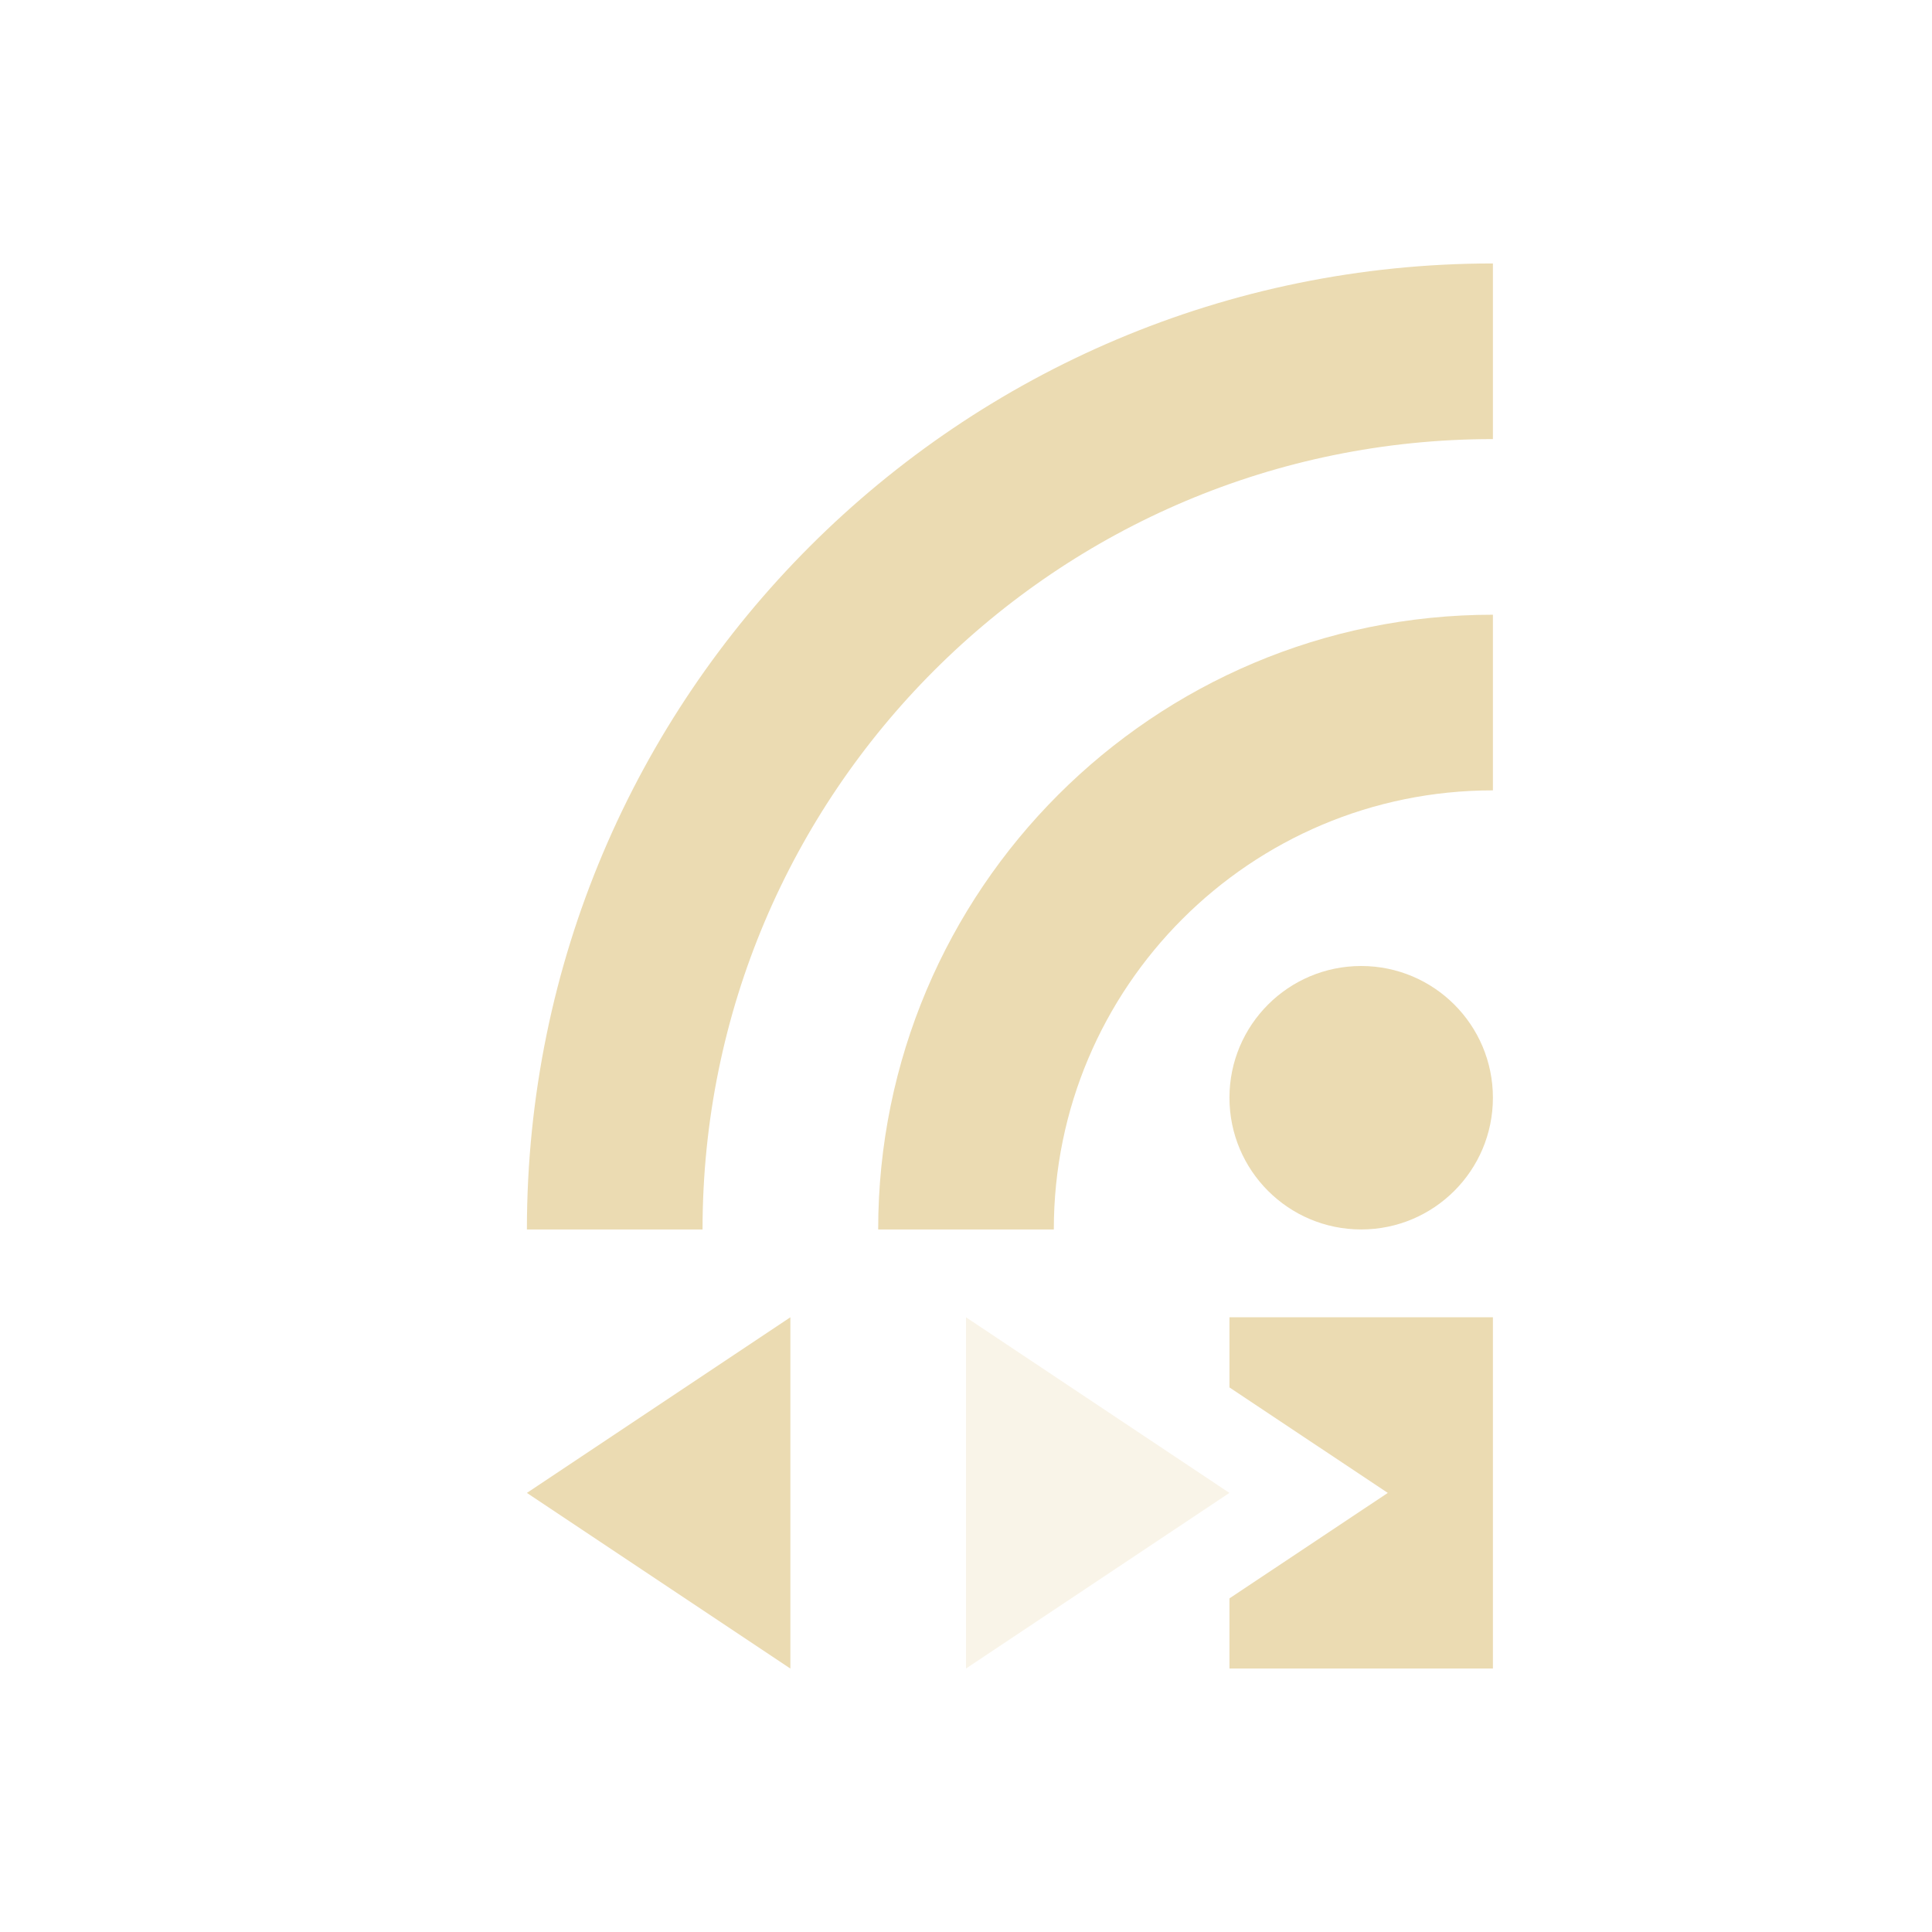
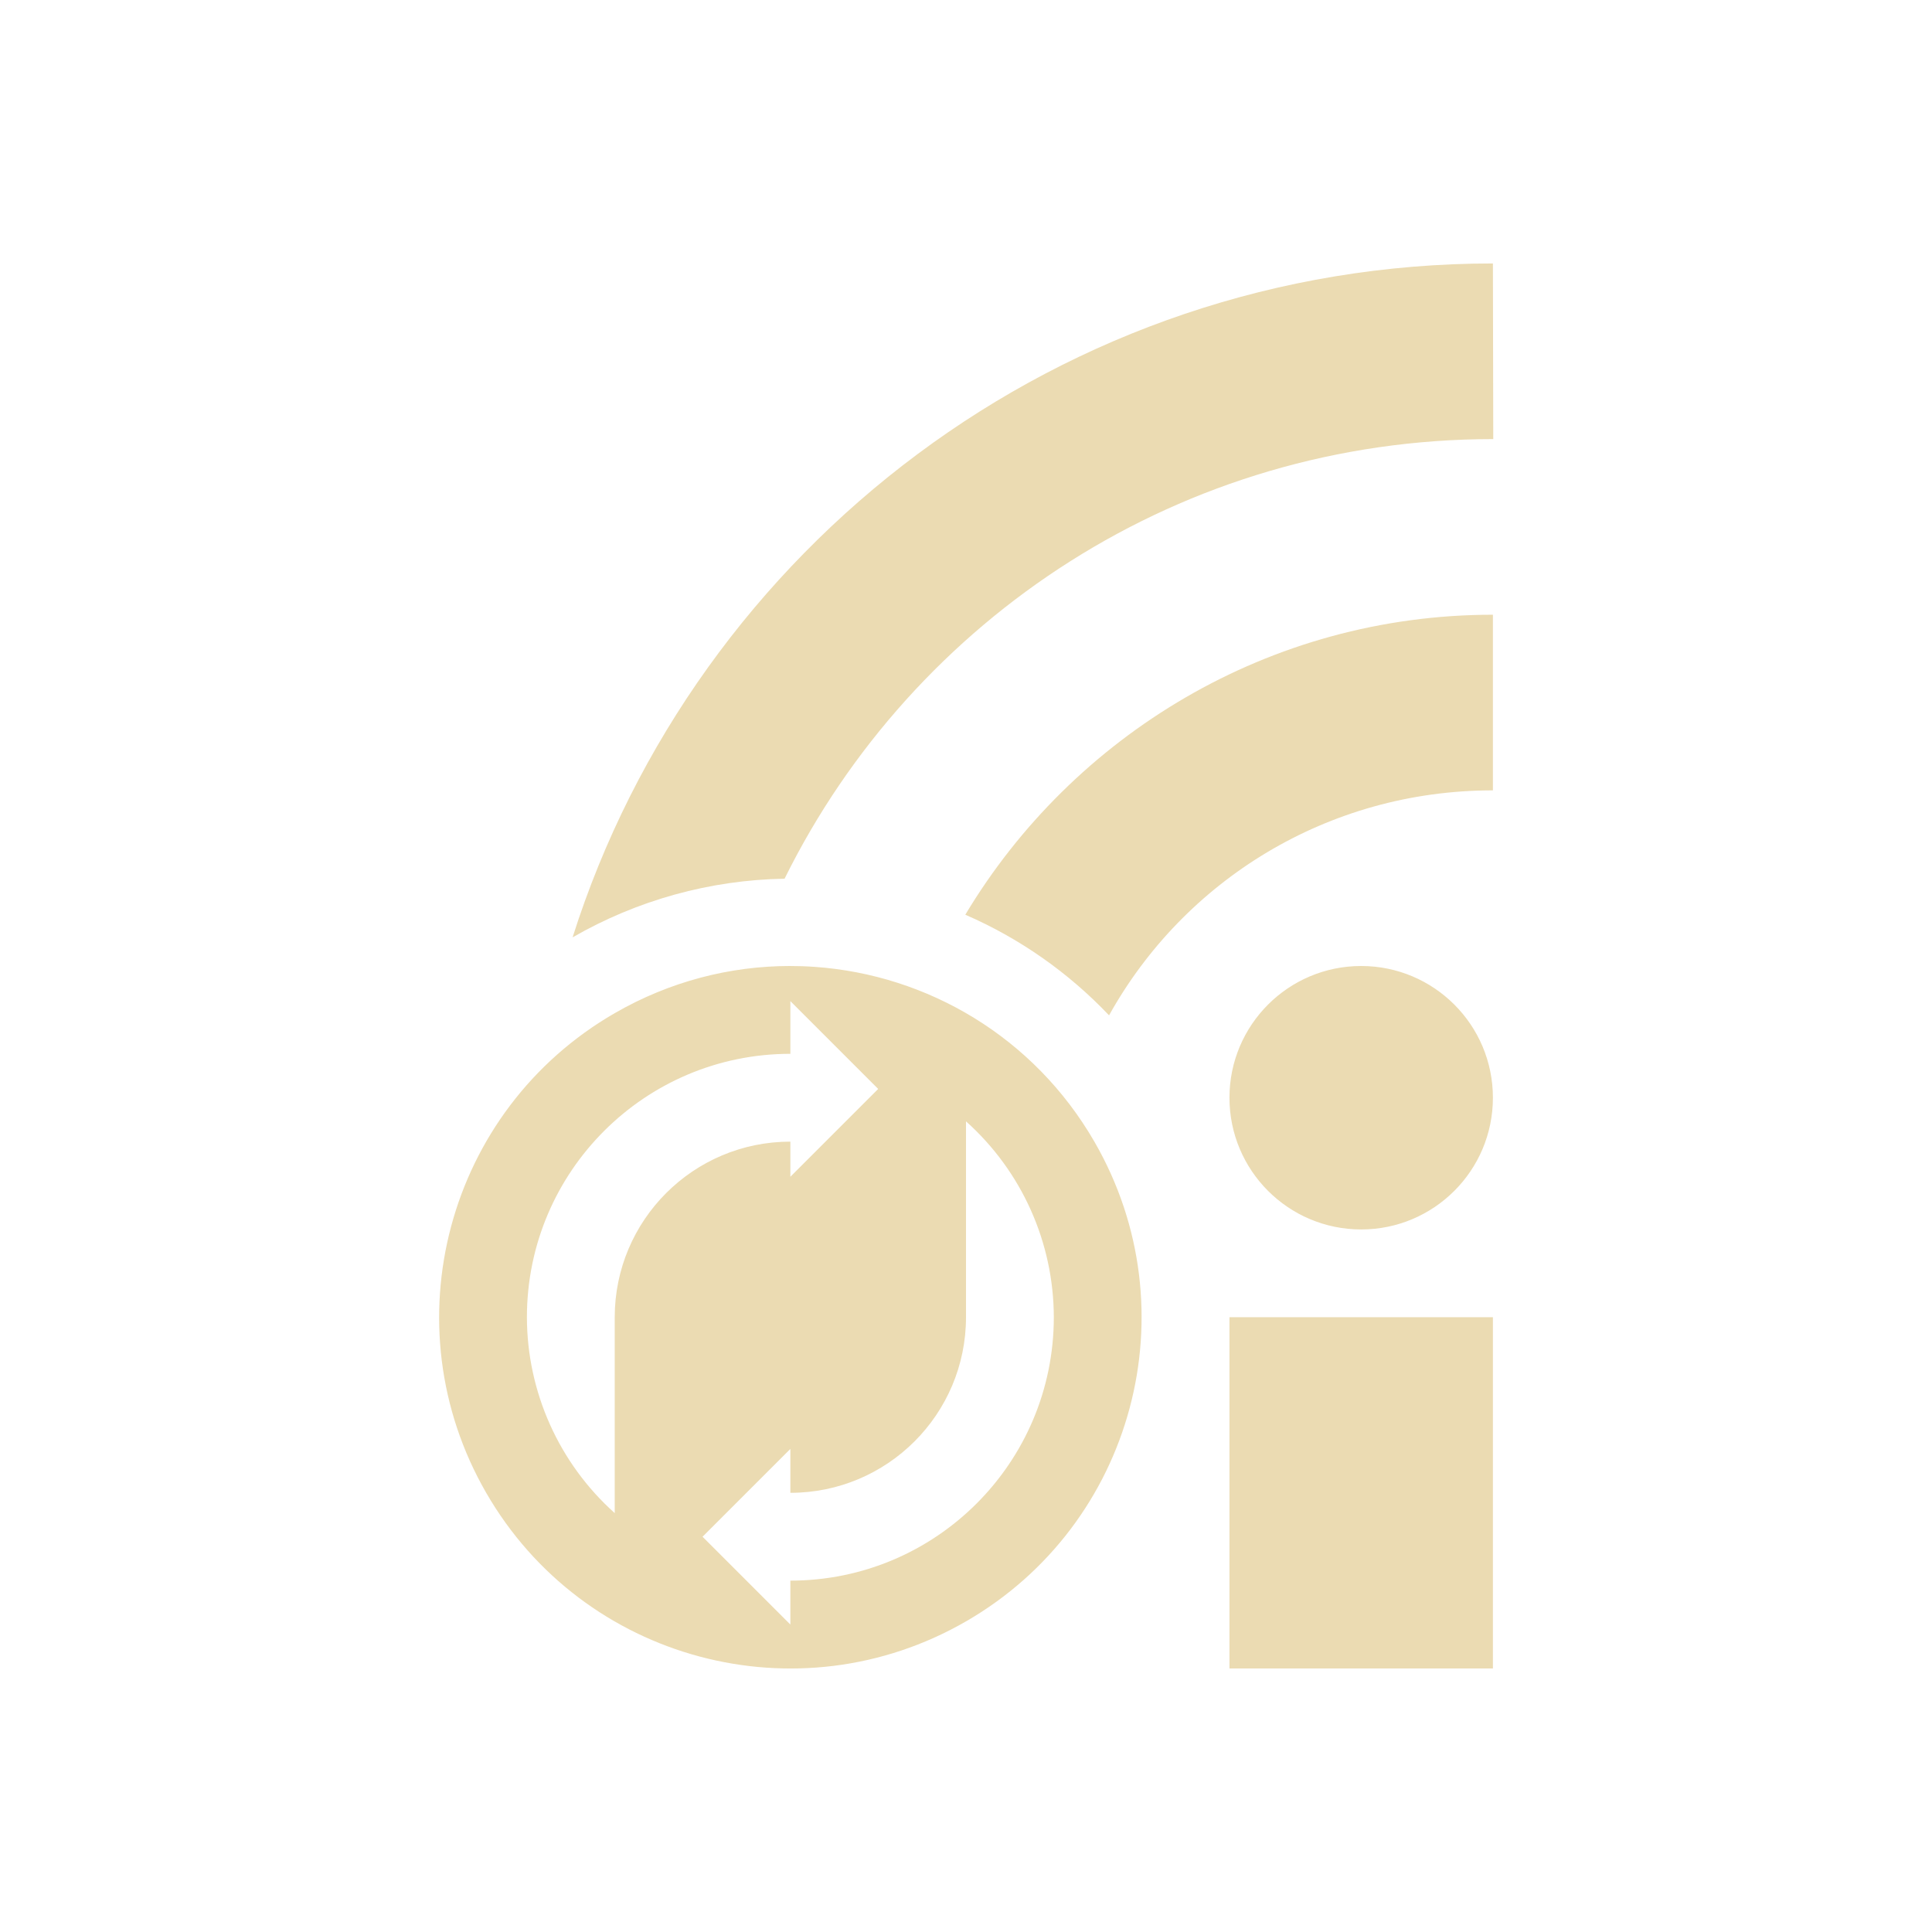
<svg xmlns="http://www.w3.org/2000/svg" width="22" height="22" version="1.1">
  <defs>
-     <style type="text/css">
-    .ColorScheme-Text { color:#ebdbb2; } .ColorScheme-Highlight { color:#458588; }
-   </style>
+     <style id="current-color-scheme" type="text/css">.ColorScheme-Text { color:#ebdbb2; } .ColorScheme-Highlight { color:#458588; } .ColorScheme-NeutralText { color:#fe8019; } .ColorScheme-PositiveText { color:#689d6a; } .ColorScheme-NegativeText { color:#fb4934; }</style>
  </defs>
-   <path style="fill:currentColor" class="ColorScheme-Text" d="m14 15v0.799l1.803 1.201-1.803 1.201v0.799h3v-4z" />
-   <circle style="fill:currentColor" class="ColorScheme-Text" cx="15.5" cy="12.5" r="1.5" />
-   <path style="stroke:currentColor;stroke-width:2;fill:none" class="ColorScheme-Text" d="m7 14a10 10 0 0 1 10 -10" />
-   <path style="stroke:currentColor;stroke-width:2;fill:none" class="ColorScheme-Text" d="m11 14a6 6 0 0 1 6 -6" />
-   <path style="fill:currentColor" class="ColorScheme-Text" d="m9 15-3 2 3 2" />
-   <path style="opacity:.3;fill:currentColor" class="ColorScheme-Text" d="m11 19 3-2-3-2" />
+   <path class="ColorScheme-Text" d="m17 3c-4.905 0-9.071 3.23-10.48 7.674a5 5 0 0 1 2.414-0.668c1.468-2.969 4.524-5.006 8.07-5.006zm0 4c-2.546 0-4.783 1.373-6.008 3.416a5 5 0 0 1 1.637 1.146c0.852-1.532 2.485-2.562 4.371-2.562zm-8.01 4c-0.676 0.001-1.363 0.175-1.99 0.537-1.913 1.104-2.567 3.55-1.463 5.463 1.104 1.913 3.55 2.567 5.463 1.463 1.913-1.104 2.567-3.548 1.463-5.461-0.69-1.195-1.903-1.902-3.184-1.992-0.096-0.007-0.192-0.01-0.289-0.01zm6.51 0a1.5 1.5 0 0 0-1.5 1.5 1.5 1.5 0 0 0 1.5 1.5 1.5 1.5 0 0 0 1.5-1.5 1.5 1.5 0 0 0-1.5-1.5zm-6.5 0.4 1 1-1 1v-0.4a2 2 0 0 0-2 2v2.23a3 3 0 0 1-1-2.23 3 3 0 0 1 3-3zm2 1.369a3 3 0 0 1 1 2.23 3 3 0 0 1-3 3v0.5l-1-1 1-1v0.5a2 2 0 0 0 2-2zm3 2.23v4h3v-4z" fill="currentColor" />
</svg>
